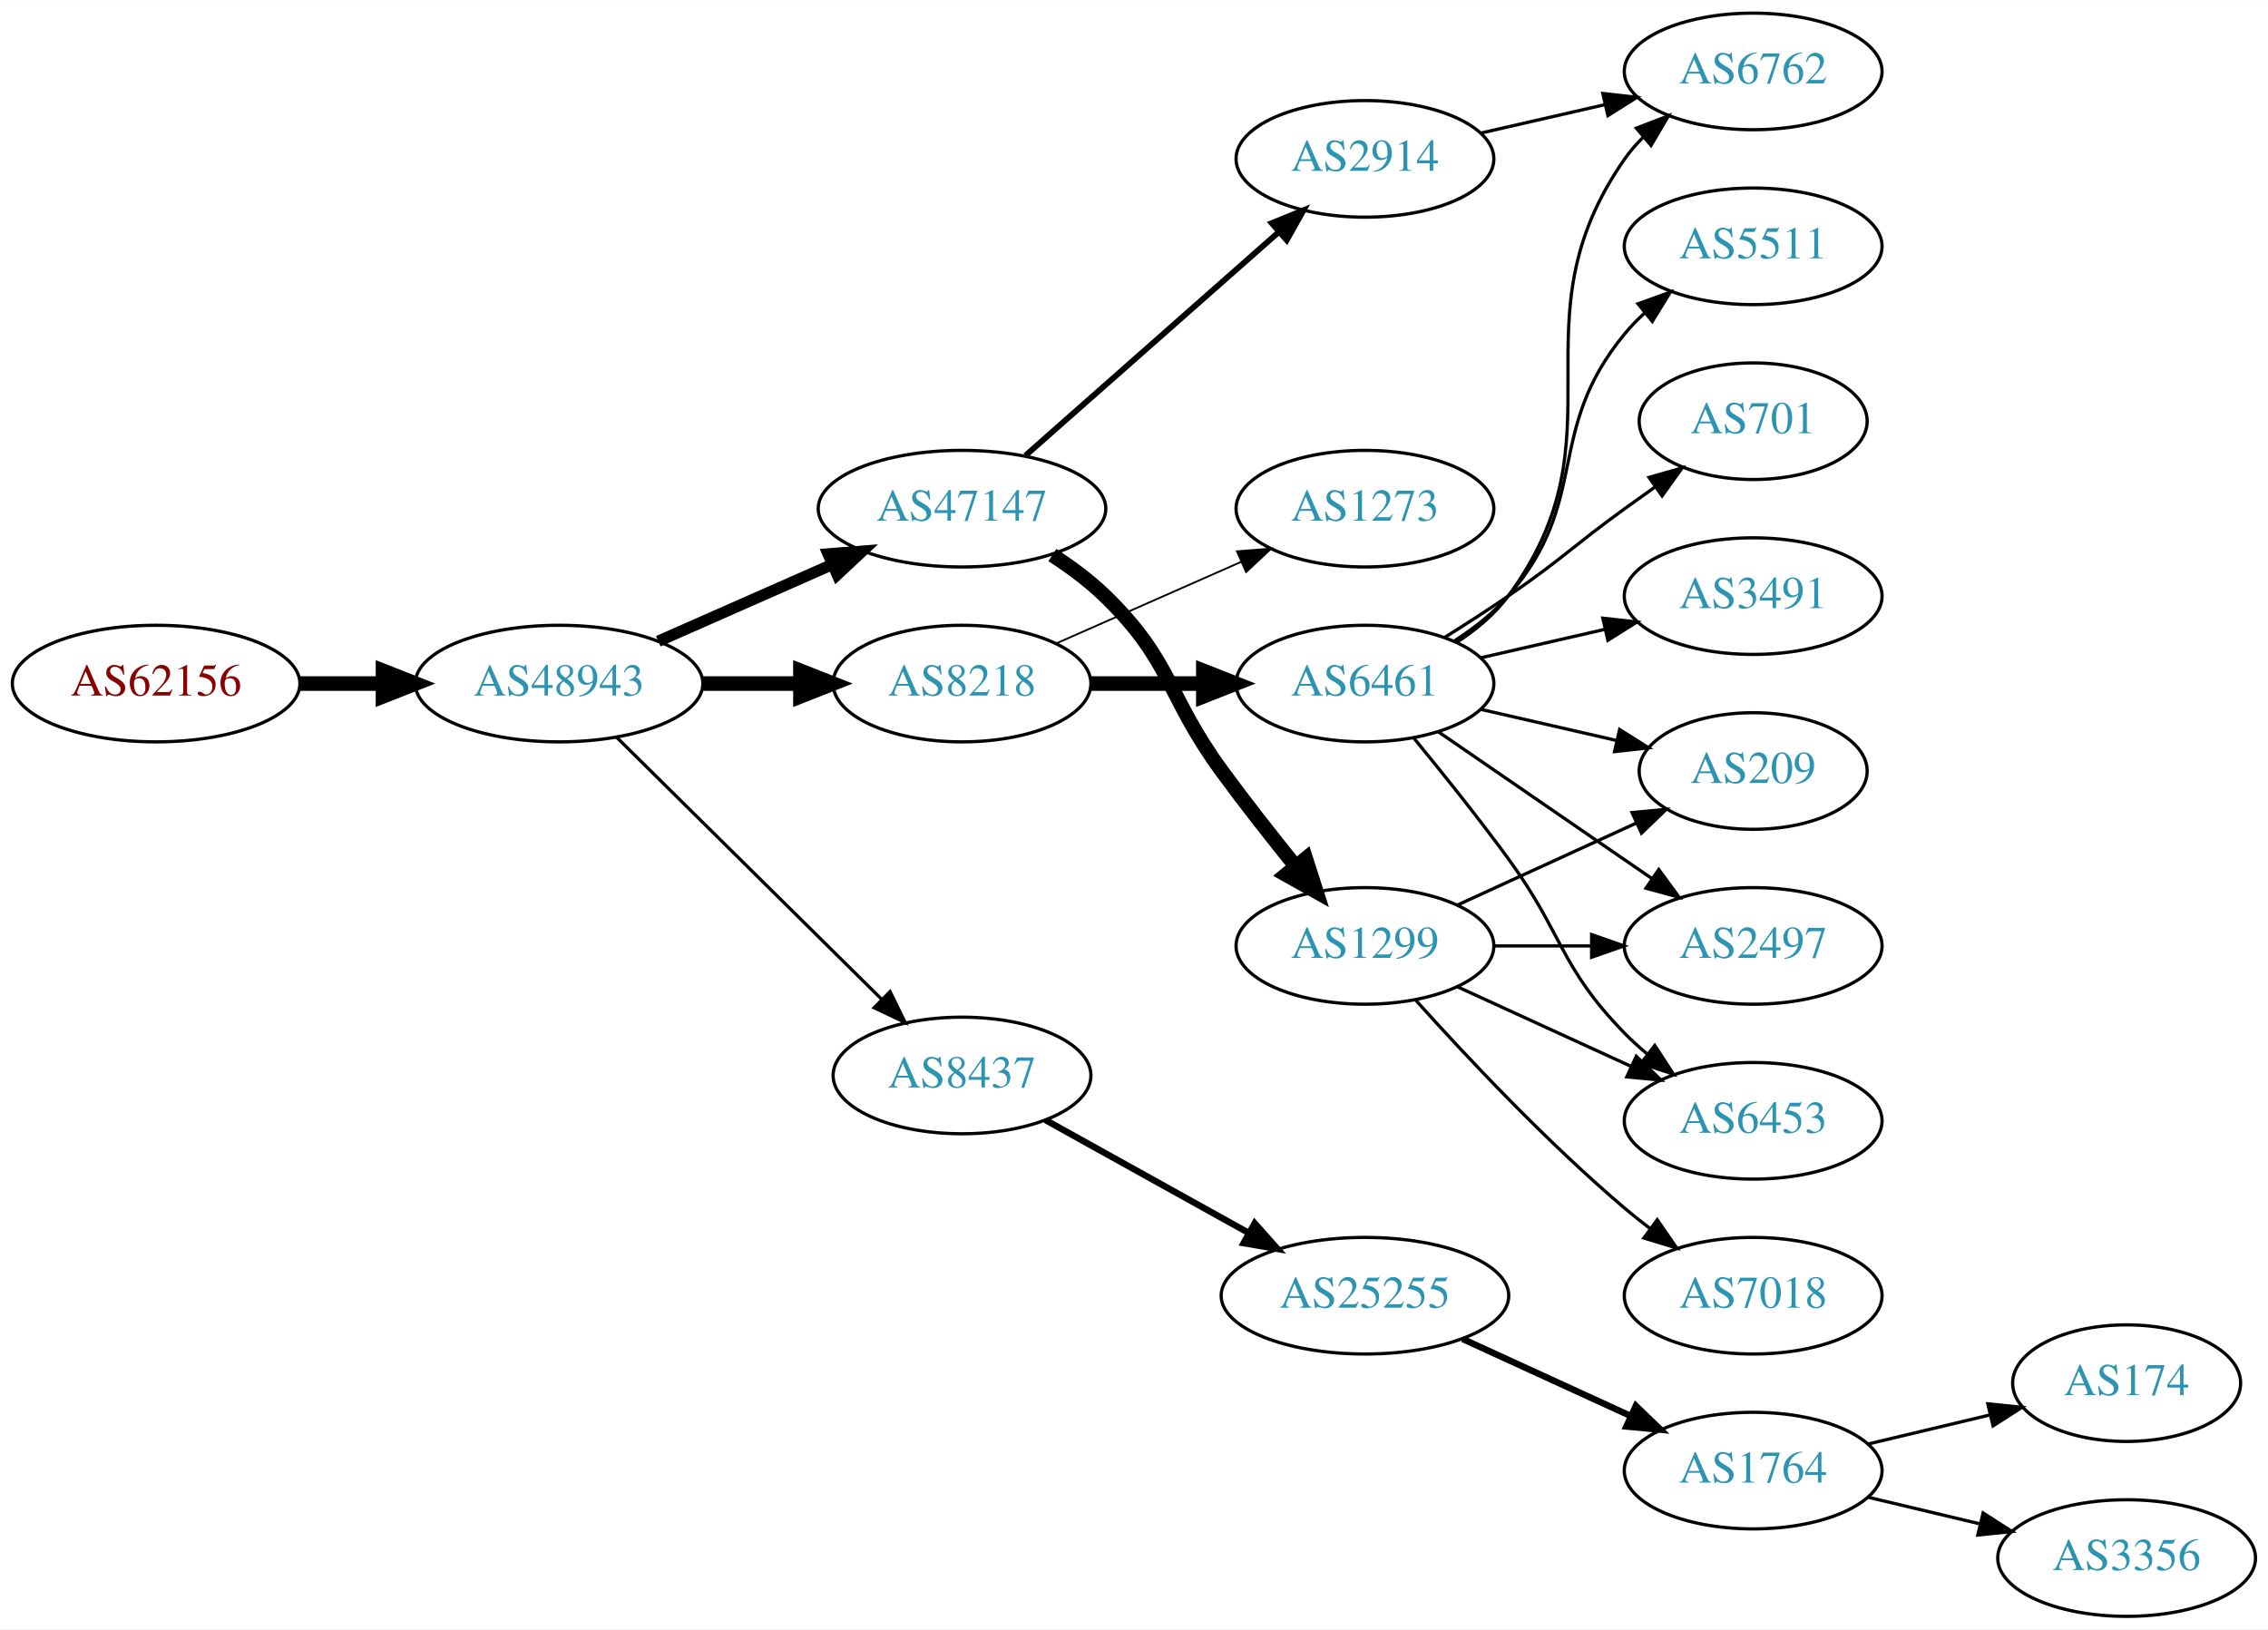
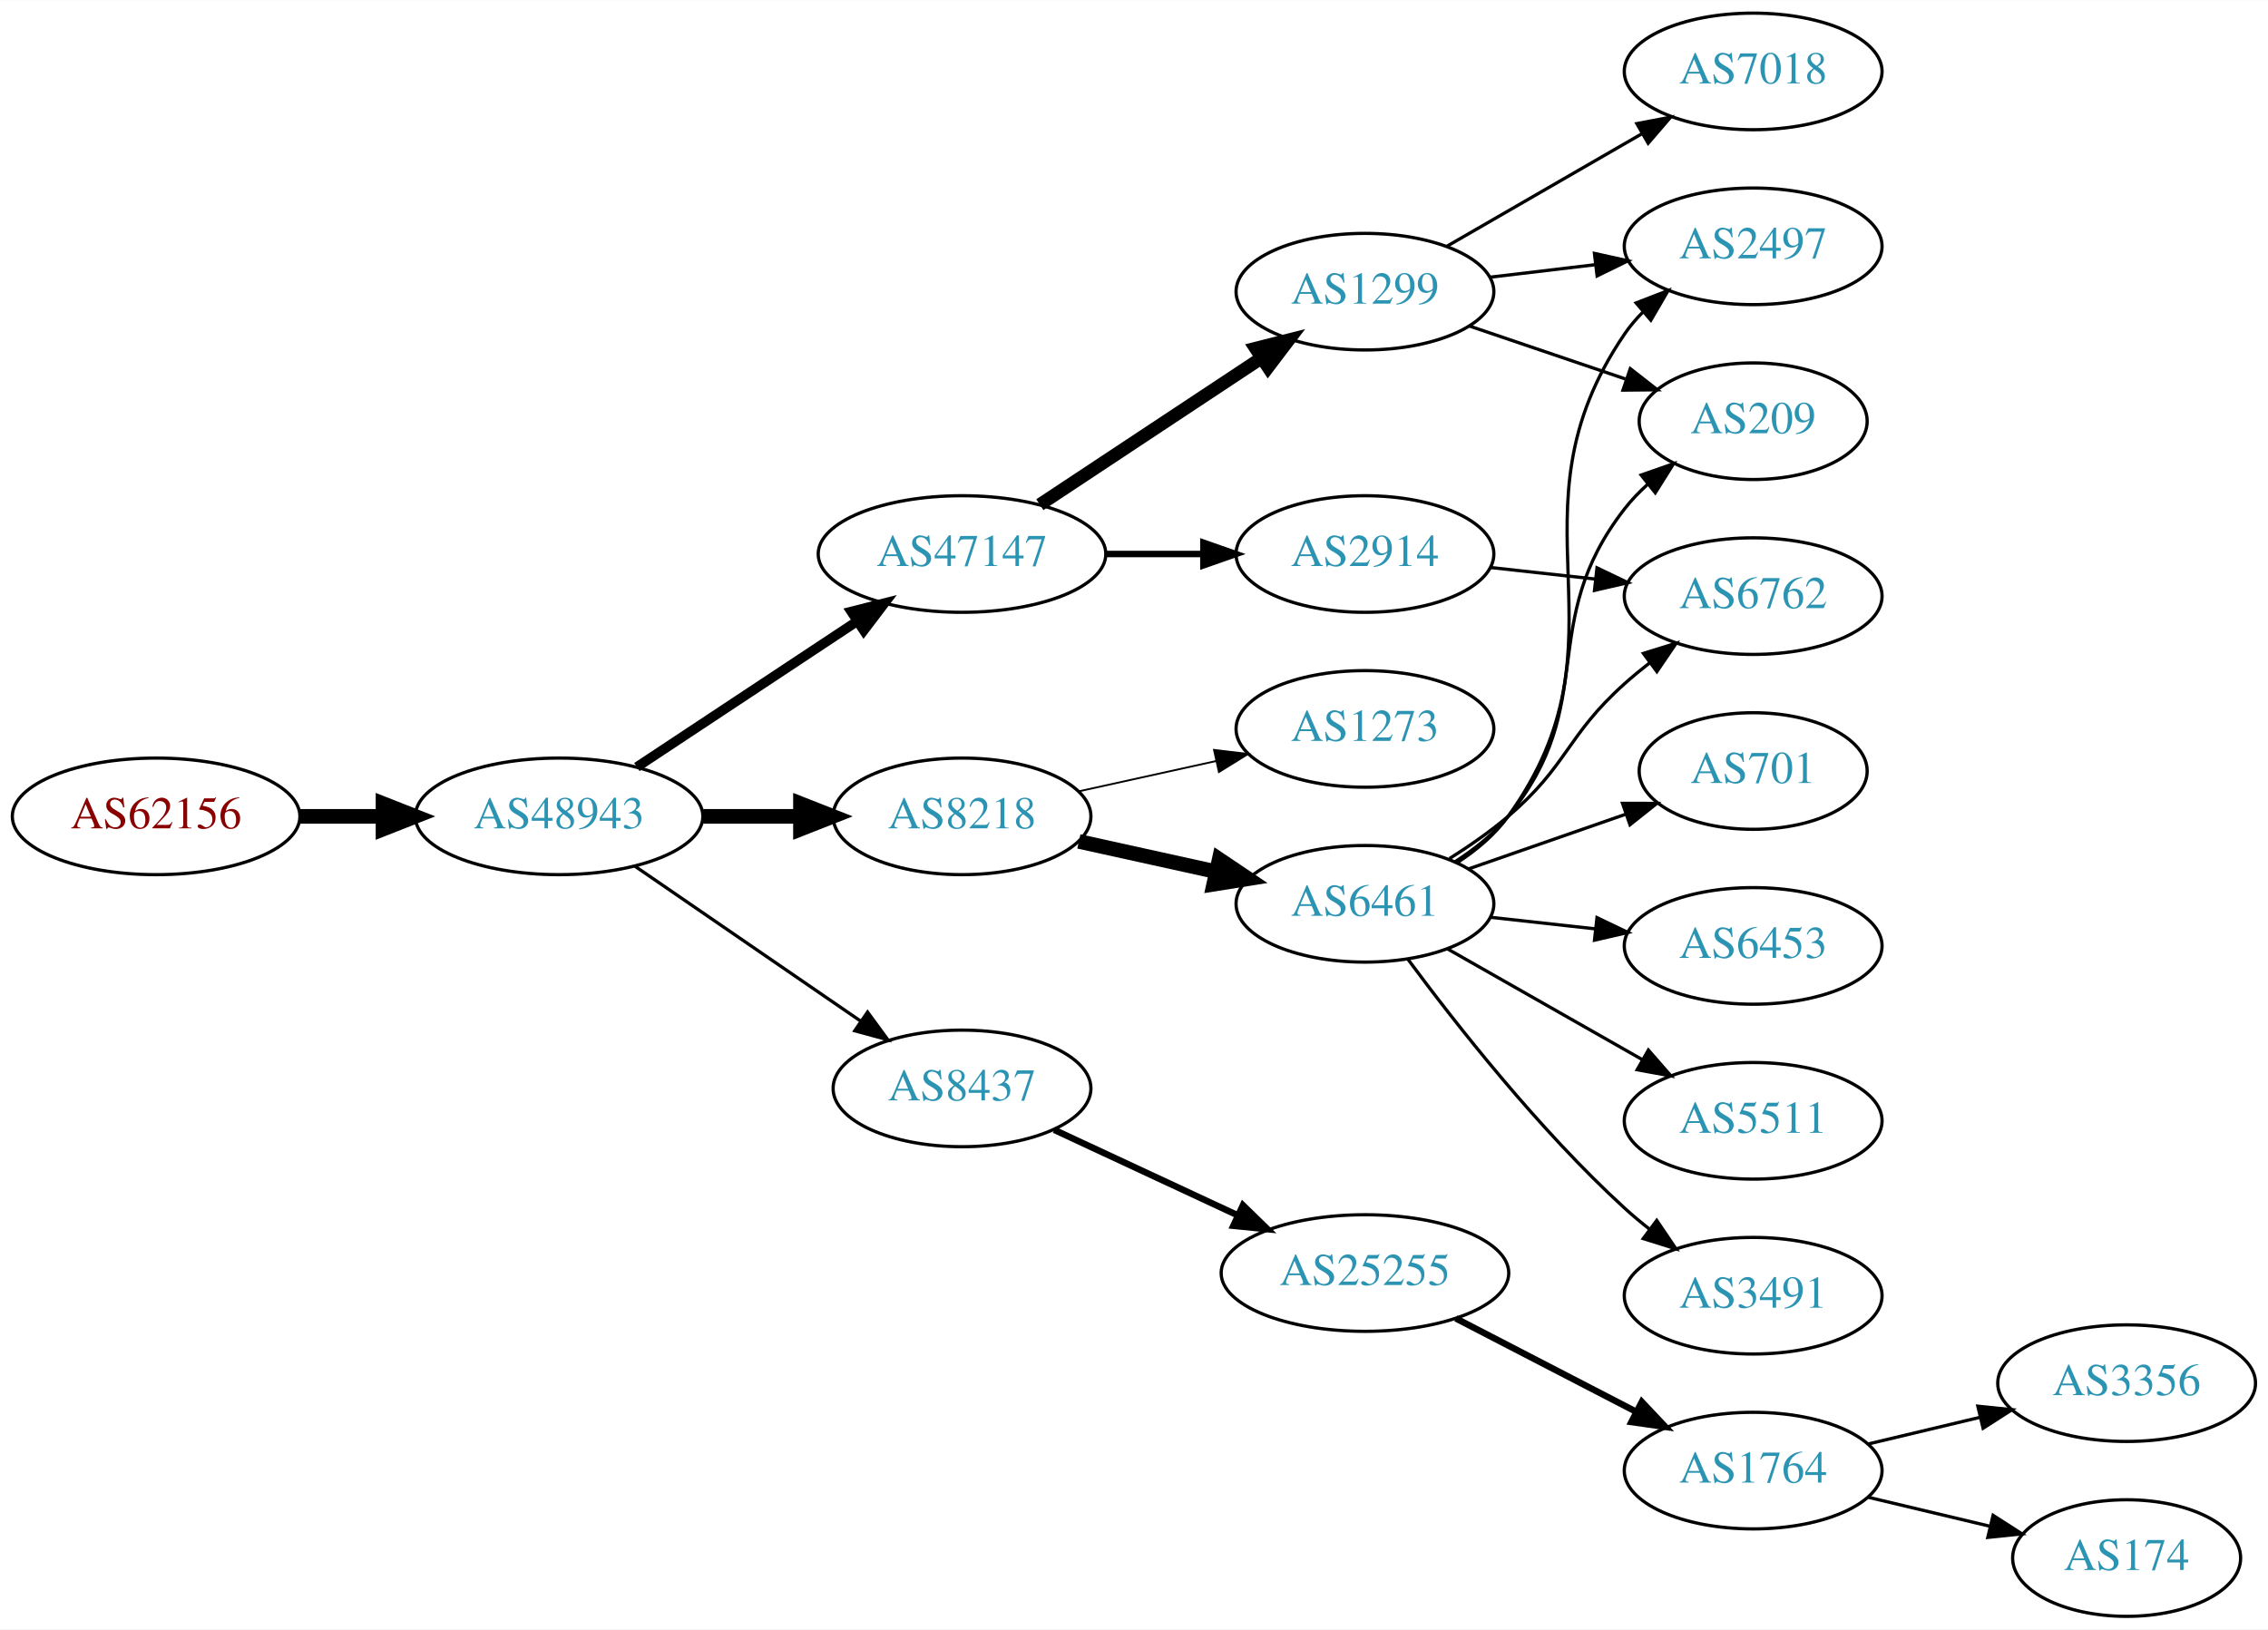
<svg xmlns="http://www.w3.org/2000/svg" xmlns:xlink="http://www.w3.org/1999/xlink" width="700pt" height="503pt" viewBox="0.00 0.00 700.15 503.00">
  <g id="graph0" class="graph" transform="scale(1 1) rotate(0) translate(4 499)">
    <polygon fill="white" stroke="none" points="-4,4 -4,-499 696.155,-499 696.155,4 -4,4" />
    <g id="node1" class="node">
      <g id="a_node1">
        <a xlink:href="/asn/62156" xlink:title="AS62156 ~ HXS GmbH [AT]">
-           <ellipse fill="#ffffff" stroke="black" cx="44.196" cy="-288" rx="44.393" ry="18" />
-           <text text-anchor="middle" x="44.196" y="-284.3" font-family="Times,serif" font-size="14.00" fill="#880000">AS62156</text>
+           <ellipse fill="#ffffff" stroke="black" cx="44.196" cy="-247" rx="44.393" ry="18" />
+           <text text-anchor="middle" x="44.196" y="-243.3" font-family="Times,serif" font-size="14.00" fill="#880000">AS62156</text>
        </a>
      </g>
    </g>
    <g id="node2" class="node">
      <g id="a_node2">
        <a xlink:href="/asn/48943" xlink:title="AS48943 ~ KAPPER NETWORK-COMMUNICATIONS GmbH [AT]">
-           <ellipse fill="#ffffff" stroke="black" cx="168.588" cy="-288" rx="44.393" ry="18" />
-           <text text-anchor="middle" x="168.588" y="-284.3" font-family="Times,serif" font-size="14.00" fill="#2c94b3">AS48943</text>
+           <ellipse fill="#ffffff" stroke="black" cx="168.588" cy="-247" rx="44.393" ry="18" />
+           <text text-anchor="middle" x="168.588" y="-243.3" font-family="Times,serif" font-size="14.00" fill="#2c94b3">AS48943</text>
        </a>
      </g>
    </g>
    <g id="edge1" class="edge">
-       <path fill="none" stroke="black" stroke-width="4.5" d="M88.692,-288C96.898,-288 105.569,-288 114.041,-288" />
-       <polygon fill="black" stroke="black" stroke-width="4.5" points="114.233,-291.938 124.233,-288 114.233,-284.063 114.233,-291.938" />
+       <path fill="none" stroke="black" stroke-width="4.5" d="M88.692,-247C96.898,-247 105.569,-247 114.041,-247" />
+       <polygon fill="black" stroke="black" stroke-width="4.5" points="114.233,-250.938 124.233,-247 114.233,-243.063 114.233,-250.938" />
    </g>
    <g id="node3" class="node">
      <g id="a_node3">
-         <a xlink:href="/asn/8218" xlink:title="AS8218 ~ legacy Neotelecoms [FR]">
-           <ellipse fill="#ffffff" stroke="black" cx="292.98" cy="-288" rx="39.794" ry="18" />
-           <text text-anchor="middle" x="292.98" y="-284.3" font-family="Times,serif" font-size="14.00" fill="#2c94b3">AS8218</text>
+         <a xlink:href="/asn/47147" xlink:title="AS47147 ~ ANEXIA Internetdienstleistungs GmbH [AT]">
+           <ellipse fill="#ffffff" stroke="black" cx="292.98" cy="-328" rx="44.393" ry="18" />
+           <text text-anchor="middle" x="292.98" y="-324.3" font-family="Times,serif" font-size="14.00" fill="#2c94b3">AS47147</text>
        </a>
      </g>
    </g>
    <g id="edge2" class="edge">
-       <path fill="none" stroke="black" stroke-width="4.5" d="M213.084,-288C222.773,-288 233.11,-288 243.002,-288" />
-       <polygon fill="black" stroke="black" stroke-width="4.5" points="243.105,-291.938 253.105,-288 243.105,-284.063 243.105,-291.938" />
+       <path fill="none" stroke="black" stroke-width="3" d="M192.609,-262.235C211.841,-274.963 239.449,-293.234 260.686,-307.289" />
+       <polygon fill="black" stroke="black" stroke-width="3" points="258.792,-310.233 269.063,-312.833 262.655,-304.395 258.792,-310.233" />
    </g>
    <g id="node4" class="node">
      <g id="a_node4">
        <a xlink:href="/asn/8437" xlink:title="AS8437 ~ Hutchison Drei Austria GmbH [AT]">
-           <ellipse fill="#ffffff" stroke="black" cx="292.98" cy="-167" rx="39.794" ry="18" />
-           <text text-anchor="middle" x="292.98" y="-163.3" font-family="Times,serif" font-size="14.00" fill="#2c94b3">AS8437</text>
+           <ellipse fill="#ffffff" stroke="black" cx="292.98" cy="-163" rx="39.794" ry="18" />
+           <text text-anchor="middle" x="292.98" y="-159.3" font-family="Times,serif" font-size="14.00" fill="#2c94b3">AS8437</text>
        </a>
      </g>
    </g>
    <g id="edge3" class="edge">
-       <path fill="none" stroke="black" d="M186.35,-271.429C207.499,-250.521 244.01,-214.425 268.079,-190.629" />
-       <polygon fill="black" stroke="black" points="270.771,-192.89 275.421,-183.371 265.849,-187.912 270.771,-192.89" />
+       <path fill="none" stroke="black" d="M192.037,-231.593C211.567,-218.189 240.043,-198.646 261.608,-183.845" />
+       <polygon fill="black" stroke="black" points="263.821,-186.571 270.086,-178.027 259.86,-180.8 263.821,-186.571" />
    </g>
    <g id="node5" class="node">
      <g id="a_node5">
-         <a xlink:href="/asn/47147" xlink:title="AS47147 ~ ANEXIA Internetdienstleistungs GmbH [AT]">
-           <ellipse fill="#ffffff" stroke="black" cx="292.98" cy="-342" rx="44.393" ry="18" />
-           <text text-anchor="middle" x="292.98" y="-338.3" font-family="Times,serif" font-size="14.00" fill="#2c94b3">AS47147</text>
+         <a xlink:href="/asn/8218" xlink:title="AS8218 ~ legacy Neotelecoms [FR]">
+           <ellipse fill="#ffffff" stroke="black" cx="292.98" cy="-247" rx="39.794" ry="18" />
+           <text text-anchor="middle" x="292.98" y="-243.3" font-family="Times,serif" font-size="14.00" fill="#2c94b3">AS8218</text>
        </a>
      </g>
    </g>
    <g id="edge4" class="edge">
-       <path fill="none" stroke="black" stroke-width="3.5" d="M199.216,-301.072C215.333,-308.183 235.473,-317.069 252.865,-324.742" />
-       <polygon fill="black" stroke="black" stroke-width="3.5" points="251.639,-328.027 262.201,-328.861 254.465,-321.622 251.639,-328.027" />
+       <path fill="none" stroke="black" stroke-width="4.5" d="M213.084,-247C222.773,-247 233.11,-247 243.002,-247" />
+       <polygon fill="black" stroke="black" stroke-width="4.5" points="243.105,-250.938 253.105,-247 243.105,-243.063 243.105,-250.938" />
    </g>
    <g id="node6" class="node">
      <g id="a_node6">
-         <a xlink:href="/asn/6461" xlink:title="AS6461 ~ Zayo Bandwidth [US]">
-           <ellipse fill="#ffffff" stroke="black" cx="417.373" cy="-288" rx="39.794" ry="18" />
-           <text text-anchor="middle" x="417.373" y="-284.3" font-family="Times,serif" font-size="14.00" fill="#2c94b3">AS6461</text>
+         <a xlink:href="/asn/1299" xlink:title="AS1299 ~ Telia Carrier [EU]">
+           <ellipse fill="#ffffff" stroke="black" cx="417.373" cy="-409" rx="39.794" ry="18" />
+           <text text-anchor="middle" x="417.373" y="-405.3" font-family="Times,serif" font-size="14.00" fill="#2c94b3">AS1299</text>
        </a>
      </g>
    </g>
    <g id="edge5" class="edge">
-       <path fill="none" stroke="black" stroke-width="4.5" d="M332.706,-288C343.644,-288 355.695,-288 367.161,-288" />
-       <polygon fill="black" stroke="black" stroke-width="4.5" points="367.479,-291.938 377.479,-288 367.479,-284.063 367.479,-291.938" />
+       <path fill="none" stroke="black" stroke-width="4" d="M317.001,-343.235C336.355,-356.044 364.191,-374.466 385.48,-388.555" />
+       <polygon fill="black" stroke="black" stroke-width="4" points="383.597,-391.506 393.868,-394.107 387.461,-385.669 383.597,-391.506" />
    </g>
    <g id="node7" class="node">
      <g id="a_node7">
+         <a xlink:href="/asn/2914" xlink:title="AS2914 ~ NTT America, Inc. [US]">
+           <ellipse fill="#ffffff" stroke="black" cx="417.373" cy="-328" rx="39.794" ry="18" />
+           <text text-anchor="middle" x="417.373" y="-324.3" font-family="Times,serif" font-size="14.00" fill="#2c94b3">AS2914</text>
+         </a>
+       </g>
+     </g>
+     <g id="edge6" class="edge">
+       <path fill="none" stroke="black" stroke-width="2" d="M337.476,-328C347.165,-328 357.502,-328 367.394,-328" />
+       <polygon fill="black" stroke="black" stroke-width="2" points="367.497,-331.5 377.497,-328 367.497,-324.5 367.497,-331.5" />
+     </g>
+     <g id="node8" class="node">
+       <g id="a_node8">
+         <a xlink:href="/asn/25255" xlink:title="AS25255 ~ ==&gt; TELE2 AUSTRIA &lt;== [AT]">
+           <ellipse fill="#ffffff" stroke="black" cx="417.373" cy="-106" rx="44.393" ry="18" />
+           <text text-anchor="middle" x="417.373" y="-102.3" font-family="Times,serif" font-size="14.00" fill="#2c94b3">AS25255</text>
+         </a>
+       </g>
+     </g>
+     <g id="edge7" class="edge">
+       <path fill="none" stroke="black" stroke-width="2" d="M321.448,-150.208C338.132,-142.438 359.682,-132.402 378.03,-123.857" />
+       <polygon fill="black" stroke="black" stroke-width="2" points="379.703,-126.938 387.291,-119.544 376.748,-120.593 379.703,-126.938" />
+     </g>
+     <g id="node12" class="node">
+       <g id="a_node12">
+         <a xlink:href="/asn/6461" xlink:title="AS6461 ~ Zayo Bandwidth [US]">
+           <ellipse fill="#ffffff" stroke="black" cx="417.373" cy="-220" rx="39.794" ry="18" />
+           <text text-anchor="middle" x="417.373" y="-216.3" font-family="Times,serif" font-size="14.00" fill="#2c94b3">AS6461</text>
+         </a>
+       </g>
+     </g>
+     <g id="edge11" class="edge">
+       <path fill="none" stroke="black" stroke-width="4.5" d="M329.053,-239.263C342.24,-236.354 357.42,-233.005 371.386,-229.924" />
+       <polygon fill="black" stroke="black" stroke-width="4.5" points="372.378,-233.738 381.295,-227.738 370.681,-226.047 372.378,-233.738" />
+     </g>
+     <g id="node13" class="node">
+       <g id="a_node13">
        <a xlink:href="/asn/1273" xlink:title="AS1273 ~ Vodafone Group PLC [EU]">
-           <ellipse fill="#ffffff" stroke="black" cx="417.373" cy="-342" rx="39.794" ry="18" />
-           <text text-anchor="middle" x="417.373" y="-338.3" font-family="Times,serif" font-size="14.00" fill="#2c94b3">AS1273</text>
-         </a>
-       </g>
-     </g>
-     <g id="edge6" class="edge">
-       <path fill="none" stroke="black" stroke-width="0.562" d="M322.06,-300.389C339.008,-307.866 360.805,-317.483 379.174,-325.588" />
-       <polygon fill="black" stroke="black" stroke-width="0.562" points="377.862,-328.834 388.424,-329.669 380.688,-322.43 377.862,-328.834" />
+           <ellipse fill="#ffffff" stroke="black" cx="417.373" cy="-274" rx="39.794" ry="18" />
+           <text text-anchor="middle" x="417.373" y="-270.3" font-family="Times,serif" font-size="14.00" fill="#2c94b3">AS1273</text>
+         </a>
+       </g>
+     </g>
+     <g id="edge12" class="edge">
+       <path fill="none" stroke="black" stroke-width="0.562" d="M329.053,-254.737C342.24,-257.646 357.42,-260.995 371.386,-264.076" />
+       <polygon fill="black" stroke="black" stroke-width="0.562" points="370.776,-267.525 381.295,-266.262 372.284,-260.69 370.776,-267.525" />
    </g>
    <g id="node15" class="node">
      <g id="a_node15">
-         <a xlink:href="/asn/25255" xlink:title="AS25255 ~ ==&gt; TELE2 AUSTRIA &lt;== [AT]">
-           <ellipse fill="#ffffff" stroke="black" cx="417.373" cy="-99" rx="44.393" ry="18" />
-           <text text-anchor="middle" x="417.373" y="-95.3" font-family="Times,serif" font-size="14.00" fill="#2c94b3">AS25255</text>
-         </a>
-       </g>
-     </g>
-     <g id="edge14" class="edge">
-       <path fill="none" stroke="black" stroke-width="2" d="M318.748,-153.239C336.799,-143.21 361.498,-129.488 381.536,-118.355" />
-       <polygon fill="black" stroke="black" stroke-width="2" points="383.333,-121.361 390.374,-113.444 379.933,-115.242 383.333,-121.361" />
+         <a xlink:href="/asn/2497" xlink:title="AS2497 ~ Internet Initiative Japan Inc. [JP]">
+           <ellipse fill="#ffffff" stroke="black" cx="537.215" cy="-423" rx="39.794" ry="18" />
+           <text text-anchor="middle" x="537.215" y="-419.3" font-family="Times,serif" font-size="14.00" fill="#2c94b3">AS2497</text>
+         </a>
+       </g>
+     </g>
+     <g id="edge22" class="edge">
+       <path fill="none" stroke="black" d="M455.983,-413.468C466.294,-414.693 477.611,-416.038 488.411,-417.321" />
+       <polygon fill="black" stroke="black" points="488.215,-420.822 498.558,-418.526 489.041,-413.871 488.215,-420.822" />
    </g>
    <g id="node19" class="node">
      <g id="a_node19">
-         <a xlink:href="/asn/1299" xlink:title="AS1299 ~ Telia Carrier [EU]">
-           <ellipse fill="#ffffff" stroke="black" cx="417.373" cy="-207" rx="39.794" ry="18" />
-           <text text-anchor="middle" x="417.373" y="-203.3" font-family="Times,serif" font-size="14.00" fill="#2c94b3">AS1299</text>
-         </a>
-       </g>
-     </g>
-     <g id="edge18" class="edge">
-       <path fill="none" stroke="black" stroke-width="4.5" d="M320.864,-327.671C326.589,-323.964 332.355,-319.682 337.176,-315 357.87,-294.906 356.151,-284.284 373.176,-261 380.338,-251.206 388.577,-240.729 395.927,-231.635" />
-       <polygon fill="black" stroke="black" stroke-width="4.5" points="399.103,-233.97 402.37,-223.731 393,-228.994 399.103,-233.97" />
-     </g>
-     <g id="node20" class="node">
-       <g id="a_node20">
-         <a xlink:href="/asn/2914" xlink:title="AS2914 ~ NTT America, Inc. [US]">
-           <ellipse fill="#ffffff" stroke="black" cx="417.373" cy="-450" rx="39.794" ry="18" />
-           <text text-anchor="middle" x="417.373" y="-446.3" font-family="Times,serif" font-size="14.00" fill="#2c94b3">AS2914</text>
-         </a>
-       </g>
-     </g>
-     <g id="edge19" class="edge">
-       <path fill="none" stroke="black" stroke-width="1.8" d="M312.569,-358.403C333.386,-376.772 367.262,-406.665 390.622,-427.278" />
-       <polygon fill="black" stroke="black" stroke-width="1.8" points="388.594,-430.156 398.408,-434.148 393.225,-424.907 388.594,-430.156" />
-     </g>
-     <g id="node8" class="node">
-       <g id="a_node8">
+         <a xlink:href="/asn/209" xlink:title="AS209 ~ CenturyLink Communications, LLC [US]">
+           <ellipse fill="#ffffff" stroke="black" cx="537.215" cy="-369" rx="35.194" ry="18" />
+           <text text-anchor="middle" x="537.215" y="-365.3" font-family="Times,serif" font-size="14.00" fill="#2c94b3">AS209</text>
+         </a>
+       </g>
+     </g>
+     <g id="edge21" class="edge">
+       <path fill="none" stroke="black" d="M449.643,-398.386C464.409,-393.373 482.173,-387.344 497.756,-382.055" />
+       <polygon fill="black" stroke="black" points="499.283,-385.232 507.628,-378.704 497.033,-378.604 499.283,-385.232" />
+     </g>
+     <g id="node21" class="node">
+       <g id="a_node21">
+         <a xlink:href="/asn/7018" xlink:title="AS7018 ~ AT&amp;T Services, Inc. [US]">
+           <ellipse fill="#ffffff" stroke="black" cx="537.215" cy="-477" rx="39.794" ry="18" />
+           <text text-anchor="middle" x="537.215" y="-473.3" font-family="Times,serif" font-size="14.00" fill="#2c94b3">AS7018</text>
+         </a>
+       </g>
+     </g>
+     <g id="edge23" class="edge">
+       <path fill="none" stroke="black" d="M442.504,-422.925C459.943,-432.988 483.717,-446.707 502.955,-457.808" />
+       <polygon fill="black" stroke="black" points="501.3,-460.893 511.711,-462.86 504.799,-454.83 501.3,-460.893" />
+     </g>
+     <g id="node14" class="node">
+       <g id="a_node14">
        <a xlink:href="/asn/6762" xlink:title="AS6762 ~ TELECOM ITALIA SPARKLE S.p.A. [IT]">
-           <ellipse fill="#ffffff" stroke="black" cx="537.215" cy="-477" rx="39.794" ry="18" />
-           <text text-anchor="middle" x="537.215" y="-473.3" font-family="Times,serif" font-size="14.00" fill="#2c94b3">AS6762</text>
-         </a>
-       </g>
-     </g>
-     <g id="edge7" class="edge">
-       <path fill="none" stroke="black" d="M445.588,-300.669C451.569,-304.539 457.364,-309.31 461.569,-315 498.472,-364.941 461.955,-399.131 497.569,-450 499.241,-452.389 501.196,-454.635 503.323,-456.733" />
-       <polygon fill="black" stroke="black" points="501.163,-459.49 511.056,-463.284 505.688,-454.149 501.163,-459.49" />
+           <ellipse fill="#ffffff" stroke="black" cx="537.215" cy="-315" rx="39.794" ry="18" />
+           <text text-anchor="middle" x="537.215" y="-311.3" font-family="Times,serif" font-size="14.00" fill="#2c94b3">AS6762</text>
+         </a>
+       </g>
+     </g>
+     <g id="edge20" class="edge">
+       <path fill="none" stroke="black" d="M455.983,-323.851C466.294,-322.713 477.611,-321.465 488.411,-320.274" />
+       <polygon fill="black" stroke="black" points="489.002,-323.73 498.558,-319.154 488.235,-316.772 489.002,-323.73" />
    </g>
    <g id="node9" class="node">
      <g id="a_node9">
-         <a xlink:href="/asn/2497" xlink:title="AS2497 ~ Internet Initiative Japan Inc. [JP]">
-           <ellipse fill="#ffffff" stroke="black" cx="537.215" cy="-207" rx="39.794" ry="18" />
-           <text text-anchor="middle" x="537.215" y="-203.3" font-family="Times,serif" font-size="14.00" fill="#2c94b3">AS2497</text>
-         </a>
-       </g>
-     </g>
-     <g id="edge8" class="edge">
-       <path fill="none" stroke="black" d="M439.987,-273.143C458.475,-260.435 485.289,-242.005 505.919,-227.825" />
-       <polygon fill="black" stroke="black" points="508.081,-230.586 514.339,-222.037 504.115,-224.817 508.081,-230.586" />
-     </g>
-     <g id="node10" class="node">
-       <g id="a_node10">
-         <a xlink:href="/asn/6453" xlink:title="AS6453 ~ TATA COMMUNICATIONS (AMERICA) INC [US]">
-           <ellipse fill="#ffffff" stroke="black" cx="537.215" cy="-153" rx="39.794" ry="18" />
-           <text text-anchor="middle" x="537.215" y="-149.3" font-family="Times,serif" font-size="14.00" fill="#2c94b3">AS6453</text>
-         </a>
-       </g>
-     </g>
-     <g id="edge9" class="edge">
-       <path fill="none" stroke="black" d="M432.375,-271.269C441.023,-260.75 452.215,-246.792 461.569,-234 478.594,-210.716 477.396,-200.617 497.569,-180 499.661,-177.861 501.945,-175.782 504.322,-173.79" />
-       <polygon fill="black" stroke="black" points="506.84,-176.268 512.621,-167.389 502.565,-170.725 506.84,-176.268" />
-     </g>
-     <g id="node11" class="node">
-       <g id="a_node11">
-         <a xlink:href="/asn/5511" xlink:title="AS5511 ~ Orange S.A. [FR]">
-           <ellipse fill="#ffffff" stroke="black" cx="537.215" cy="-423" rx="39.794" ry="18" />
-           <text text-anchor="middle" x="537.215" y="-419.3" font-family="Times,serif" font-size="14.00" fill="#2c94b3">AS5511</text>
-         </a>
-       </g>
-     </g>
-     <g id="edge10" class="edge">
-       <path fill="none" stroke="black" d="M444.971,-301.164C450.971,-305.019 456.929,-309.659 461.569,-315 487.403,-344.742 472.504,-365.606 497.569,-396 499.424,-398.25 501.511,-400.396 503.73,-402.424" />
-       <polygon fill="black" stroke="black" points="501.665,-405.256 511.634,-408.844 506.078,-399.823 501.665,-405.256" />
-     </g>
-     <g id="node12" class="node">
-       <g id="a_node12">
-         <a xlink:href="/asn/701" xlink:title="AS701 ~ UUNET [US]">
-           <ellipse fill="#ffffff" stroke="black" cx="537.215" cy="-369" rx="35.194" ry="18" />
-           <text text-anchor="middle" x="537.215" y="-365.3" font-family="Times,serif" font-size="14.00" fill="#2c94b3">AS701</text>
-         </a>
-       </g>
-     </g>
-     <g id="edge11" class="edge">
-       <path fill="none" stroke="black" d="M441.921,-302.216C448.363,-306.24 455.296,-310.699 461.569,-315 478.063,-326.311 481.369,-330.271 497.569,-342 500.598,-344.193 503.776,-346.463 506.955,-348.713" />
-       <polygon fill="black" stroke="black" points="505.071,-351.667 515.265,-354.555 509.097,-345.941 505.071,-351.667" />
-     </g>
-     <g id="node13" class="node">
-       <g id="a_node13">
-         <a xlink:href="/asn/209" xlink:title="AS209 ~ CenturyLink Communications, LLC [US]">
-           <ellipse fill="#ffffff" stroke="black" cx="537.215" cy="-261" rx="35.194" ry="18" />
-           <text text-anchor="middle" x="537.215" y="-257.3" font-family="Times,serif" font-size="14.00" fill="#2c94b3">AS209</text>
-         </a>
-       </g>
-     </g>
-     <g id="edge12" class="edge">
-       <path fill="none" stroke="black" d="M453.092,-280.045C466.184,-277.045 481.207,-273.604 494.847,-270.478" />
-       <polygon fill="black" stroke="black" points="495.989,-273.807 504.955,-268.162 494.425,-266.984 495.989,-273.807" />
-     </g>
-     <g id="node14" class="node">
-       <g id="a_node14">
-         <a xlink:href="/asn/3491" xlink:title="AS3491 ~ PCCW Global, Inc. [US]">
-           <ellipse fill="#ffffff" stroke="black" cx="537.215" cy="-315" rx="39.794" ry="18" />
-           <text text-anchor="middle" x="537.215" y="-311.3" font-family="Times,serif" font-size="14.00" fill="#2c94b3">AS3491</text>
-         </a>
-       </g>
-     </g>
-     <g id="edge13" class="edge">
-       <path fill="none" stroke="black" d="M453.092,-295.955C465.092,-298.704 478.713,-301.825 491.405,-304.733" />
-       <polygon fill="black" stroke="black" points="490.808,-308.187 501.337,-307.009 492.371,-301.364 490.808,-308.187" />
-     </g>
-     <g id="node16" class="node">
-       <g id="a_node16">
        <a xlink:href="/asn/1764" xlink:title="AS1764 ~ NEXTLAYER-AS [AT]">
          <ellipse fill="#ffffff" stroke="black" cx="537.215" cy="-45" rx="39.794" ry="18" />
          <text text-anchor="middle" x="537.215" y="-41.3" font-family="Times,serif" font-size="14.00" fill="#2c94b3">AS1764</text>
        </a>
      </g>
    </g>
+     <g id="edge8" class="edge">
+       <path fill="none" stroke="black" stroke-width="2" d="M445.408,-92.005C461.957,-83.439 483.309,-72.386 501.15,-63.151" />
+       <polygon fill="black" stroke="black" stroke-width="2" points="502.844,-66.215 510.116,-58.51 499.626,-59.999 502.844,-66.215" />
+     </g>
+     <g id="node10" class="node">
+       <g id="a_node10">
+         <a xlink:href="/asn/3356" xlink:title="AS3356 ~ Level 3 Parent, LLC [US]">
+           <ellipse fill="#ffffff" stroke="black" cx="652.508" cy="-72" rx="39.794" ry="18" />
+           <text text-anchor="middle" x="652.508" y="-68.3" font-family="Times,serif" font-size="14.00" fill="#2c94b3">AS3356</text>
+         </a>
+       </g>
+     </g>
+     <g id="edge9" class="edge">
+       <path fill="none" stroke="black" d="M572.822,-53.248C583.694,-55.838 595.848,-58.735 607.291,-61.462" />
+       <polygon fill="black" stroke="black" points="606.574,-64.889 617.113,-63.803 608.197,-58.08 606.574,-64.889" />
+     </g>
+     <g id="node11" class="node">
+       <g id="a_node11">
+         <a xlink:href="/asn/174" xlink:title="AS174 ~ Cogent Communications [US]">
+           <ellipse fill="#ffffff" stroke="black" cx="652.508" cy="-18" rx="35.194" ry="18" />
+           <text text-anchor="middle" x="652.508" y="-14.3" font-family="Times,serif" font-size="14.00" fill="#2c94b3">AS174</text>
+         </a>
+       </g>
+     </g>
+     <g id="edge10" class="edge">
+       <path fill="none" stroke="black" d="M572.822,-36.752C584.617,-33.941 597.922,-30.771 610.189,-27.847" />
+       <polygon fill="black" stroke="black" points="611.278,-31.186 620.194,-25.463 609.655,-24.377 611.278,-31.186" />
+     </g>
+     <g id="edge13" class="edge">
+       <path fill="none" stroke="black" d="M443.454,-233.955C449.625,-237.846 456.043,-242.304 461.569,-247 480.046,-262.704 479.499,-271.828 497.569,-288 500.008,-290.183 502.629,-292.344 505.315,-294.435" />
+       <polygon fill="black" stroke="black" points="503.33,-297.32 513.45,-300.454 507.493,-291.693 503.33,-297.32" />
+     </g>
+     <g id="edge14" class="edge">
+       <path fill="none" stroke="black" d="M446.131,-232.892C451.949,-236.712 457.535,-241.404 461.569,-247 501.409,-302.265 459.156,-339.734 497.569,-396 499.213,-398.408 501.148,-400.669 503.26,-402.777" />
+       <polygon fill="black" stroke="black" points="501.086,-405.522 510.966,-409.345 505.627,-400.195 501.086,-405.522" />
+     </g>
+     <g id="node16" class="node">
+       <g id="a_node16">
+         <a xlink:href="/asn/3491" xlink:title="AS3491 ~ PCCW Global, Inc. [US]">
+           <ellipse fill="#ffffff" stroke="black" cx="537.215" cy="-99" rx="39.794" ry="18" />
+           <text text-anchor="middle" x="537.215" y="-95.3" font-family="Times,serif" font-size="14.00" fill="#2c94b3">AS3491</text>
+         </a>
+       </g>
+     </g>
    <g id="edge15" class="edge">
-       <path fill="none" stroke="black" stroke-width="2" d="M447.502,-85.652C463.113,-78.498 482.511,-69.609 499.183,-61.969" />
-       <polygon fill="black" stroke="black" stroke-width="2" points="501.002,-64.986 508.635,-57.638 498.086,-58.622 501.002,-64.986" />
+       <path fill="none" stroke="black" d="M430.63,-202.886C445.265,-183.106 471.1,-150.18 497.569,-126 499.986,-123.792 502.591,-121.615 505.267,-119.512" />
+       <polygon fill="black" stroke="black" points="507.45,-122.251 513.387,-113.476 503.273,-116.633 507.45,-122.251" />
    </g>
    <g id="node17" class="node">
      <g id="a_node17">
-         <a xlink:href="/asn/174" xlink:title="AS174 ~ Cogent Communications [US]">
-           <ellipse fill="#ffffff" stroke="black" cx="652.508" cy="-72" rx="35.194" ry="18" />
-           <text text-anchor="middle" x="652.508" y="-68.3" font-family="Times,serif" font-size="14.00" fill="#2c94b3">AS174</text>
+         <a xlink:href="/asn/701" xlink:title="AS701 ~ UUNET [US]">
+           <ellipse fill="#ffffff" stroke="black" cx="537.215" cy="-261" rx="35.194" ry="18" />
+           <text text-anchor="middle" x="537.215" y="-257.3" font-family="Times,serif" font-size="14.00" fill="#2c94b3">AS701</text>
        </a>
      </g>
    </g>
    <g id="edge16" class="edge">
-       <path fill="none" stroke="black" d="M572.822,-53.248C584.617,-56.059 597.922,-59.229 610.189,-62.153" />
-       <polygon fill="black" stroke="black" points="609.655,-65.624 620.194,-64.537 611.278,-58.814 609.655,-65.624" />
+       <path fill="none" stroke="black" d="M449.334,-230.772C464.243,-235.959 482.261,-242.228 498.014,-247.709" />
+       <polygon fill="black" stroke="black" points="496.887,-251.023 507.482,-251.003 499.187,-244.411 496.887,-251.023" />
    </g>
    <g id="node18" class="node">
      <g id="a_node18">
-         <a xlink:href="/asn/3356" xlink:title="AS3356 ~ Level 3 Parent, LLC [US]">
-           <ellipse fill="#ffffff" stroke="black" cx="652.508" cy="-18" rx="39.794" ry="18" />
-           <text text-anchor="middle" x="652.508" y="-14.3" font-family="Times,serif" font-size="14.00" fill="#2c94b3">AS3356</text>
+         <a xlink:href="/asn/6453" xlink:title="AS6453 ~ TATA COMMUNICATIONS (AMERICA) INC [US]">
+           <ellipse fill="#ffffff" stroke="black" cx="537.215" cy="-207" rx="39.794" ry="18" />
+           <text text-anchor="middle" x="537.215" y="-203.3" font-family="Times,serif" font-size="14.00" fill="#2c94b3">AS6453</text>
        </a>
      </g>
    </g>
    <g id="edge17" class="edge">
-       <path fill="none" stroke="black" d="M572.822,-36.752C583.694,-34.162 595.848,-31.265 607.291,-28.538" />
-       <polygon fill="black" stroke="black" points="608.197,-31.92 617.113,-26.197 606.574,-25.111 608.197,-31.92" />
-     </g>
-     <g id="edge22" class="edge">
-       <path fill="none" stroke="black" d="M457.285,-207C466.839,-207 477.188,-207 487.151,-207" />
-       <polygon fill="black" stroke="black" points="487.343,-210.5 497.343,-207 487.343,-203.5 487.343,-210.5" />
-     </g>
-     <g id="edge21" class="edge">
-       <path fill="none" stroke="black" d="M446.001,-194.339C461.958,-187.027 482.229,-177.739 499.512,-169.819" />
-       <polygon fill="black" stroke="black" points="501.126,-172.929 508.759,-165.581 498.21,-166.565 501.126,-172.929" />
-     </g>
-     <g id="edge23" class="edge">
-       <path fill="none" stroke="black" d="M446.001,-219.661C462.418,-227.183 483.399,-236.798 500.996,-244.861" />
-       <polygon fill="black" stroke="black" points="499.824,-248.174 510.373,-249.158 502.74,-241.811 499.824,-248.174" />
-     </g>
-     <g id="node21" class="node">
-       <g id="a_node21">
-         <a xlink:href="/asn/7018" xlink:title="AS7018 ~ AT&amp;T Services, Inc. [US]">
-           <ellipse fill="#ffffff" stroke="black" cx="537.215" cy="-99" rx="39.794" ry="18" />
-           <text text-anchor="middle" x="537.215" y="-95.3" font-family="Times,serif" font-size="14.00" fill="#2c94b3">AS7018</text>
-         </a>
-       </g>
-     </g>
-     <g id="edge20" class="edge">
-       <path fill="none" stroke="black" d="M433.019,-190.275C448.319,-173.235 473.417,-146.477 497.569,-126 500.066,-123.883 502.726,-121.768 505.438,-119.707" />
-       <polygon fill="black" stroke="black" points="507.604,-122.459 513.614,-113.734 503.474,-116.806 507.604,-122.459" />
-     </g>
-     <g id="edge24" class="edge">
-       <path fill="none" stroke="black" d="M453.092,-457.955C465.092,-460.704 478.713,-463.825 491.405,-466.733" />
-       <polygon fill="black" stroke="black" points="490.808,-470.187 501.337,-469.009 492.371,-463.364 490.808,-470.187" />
+       <path fill="none" stroke="black" d="M455.983,-215.851C466.294,-214.713 477.611,-213.465 488.411,-212.274" />
+       <polygon fill="black" stroke="black" points="489.002,-215.73 498.558,-211.154 488.235,-208.772 489.002,-215.73" />
+     </g>
+     <g id="edge18" class="edge">
+       <path fill="none" stroke="black" d="M445.186,-232.983C451.179,-236.843 457.08,-241.531 461.569,-247 490.212,-281.904 469.828,-306.375 497.569,-342 499.63,-344.648 502.023,-347.14 504.588,-349.458" />
+       <polygon fill="black" stroke="black" points="502.637,-352.379 512.639,-355.875 507,-346.905 502.637,-352.379" />
+     </g>
+     <g id="node20" class="node">
+       <g id="a_node20">
+         <a xlink:href="/asn/5511" xlink:title="AS5511 ~ Orange S.A. [FR]">
+           <ellipse fill="#ffffff" stroke="black" cx="537.215" cy="-153" rx="39.794" ry="18" />
+           <text text-anchor="middle" x="537.215" y="-149.3" font-family="Times,serif" font-size="14.00" fill="#2c94b3">AS5511</text>
+         </a>
+       </g>
+     </g>
+     <g id="edge19" class="edge">
+       <path fill="none" stroke="black" d="M442.79,-206.118C460.249,-196.191 483.95,-182.716 503.11,-171.822" />
+       <polygon fill="black" stroke="black" points="504.866,-174.85 511.829,-166.865 501.406,-168.765 504.866,-174.85" />
    </g>
  </g>
</svg>
